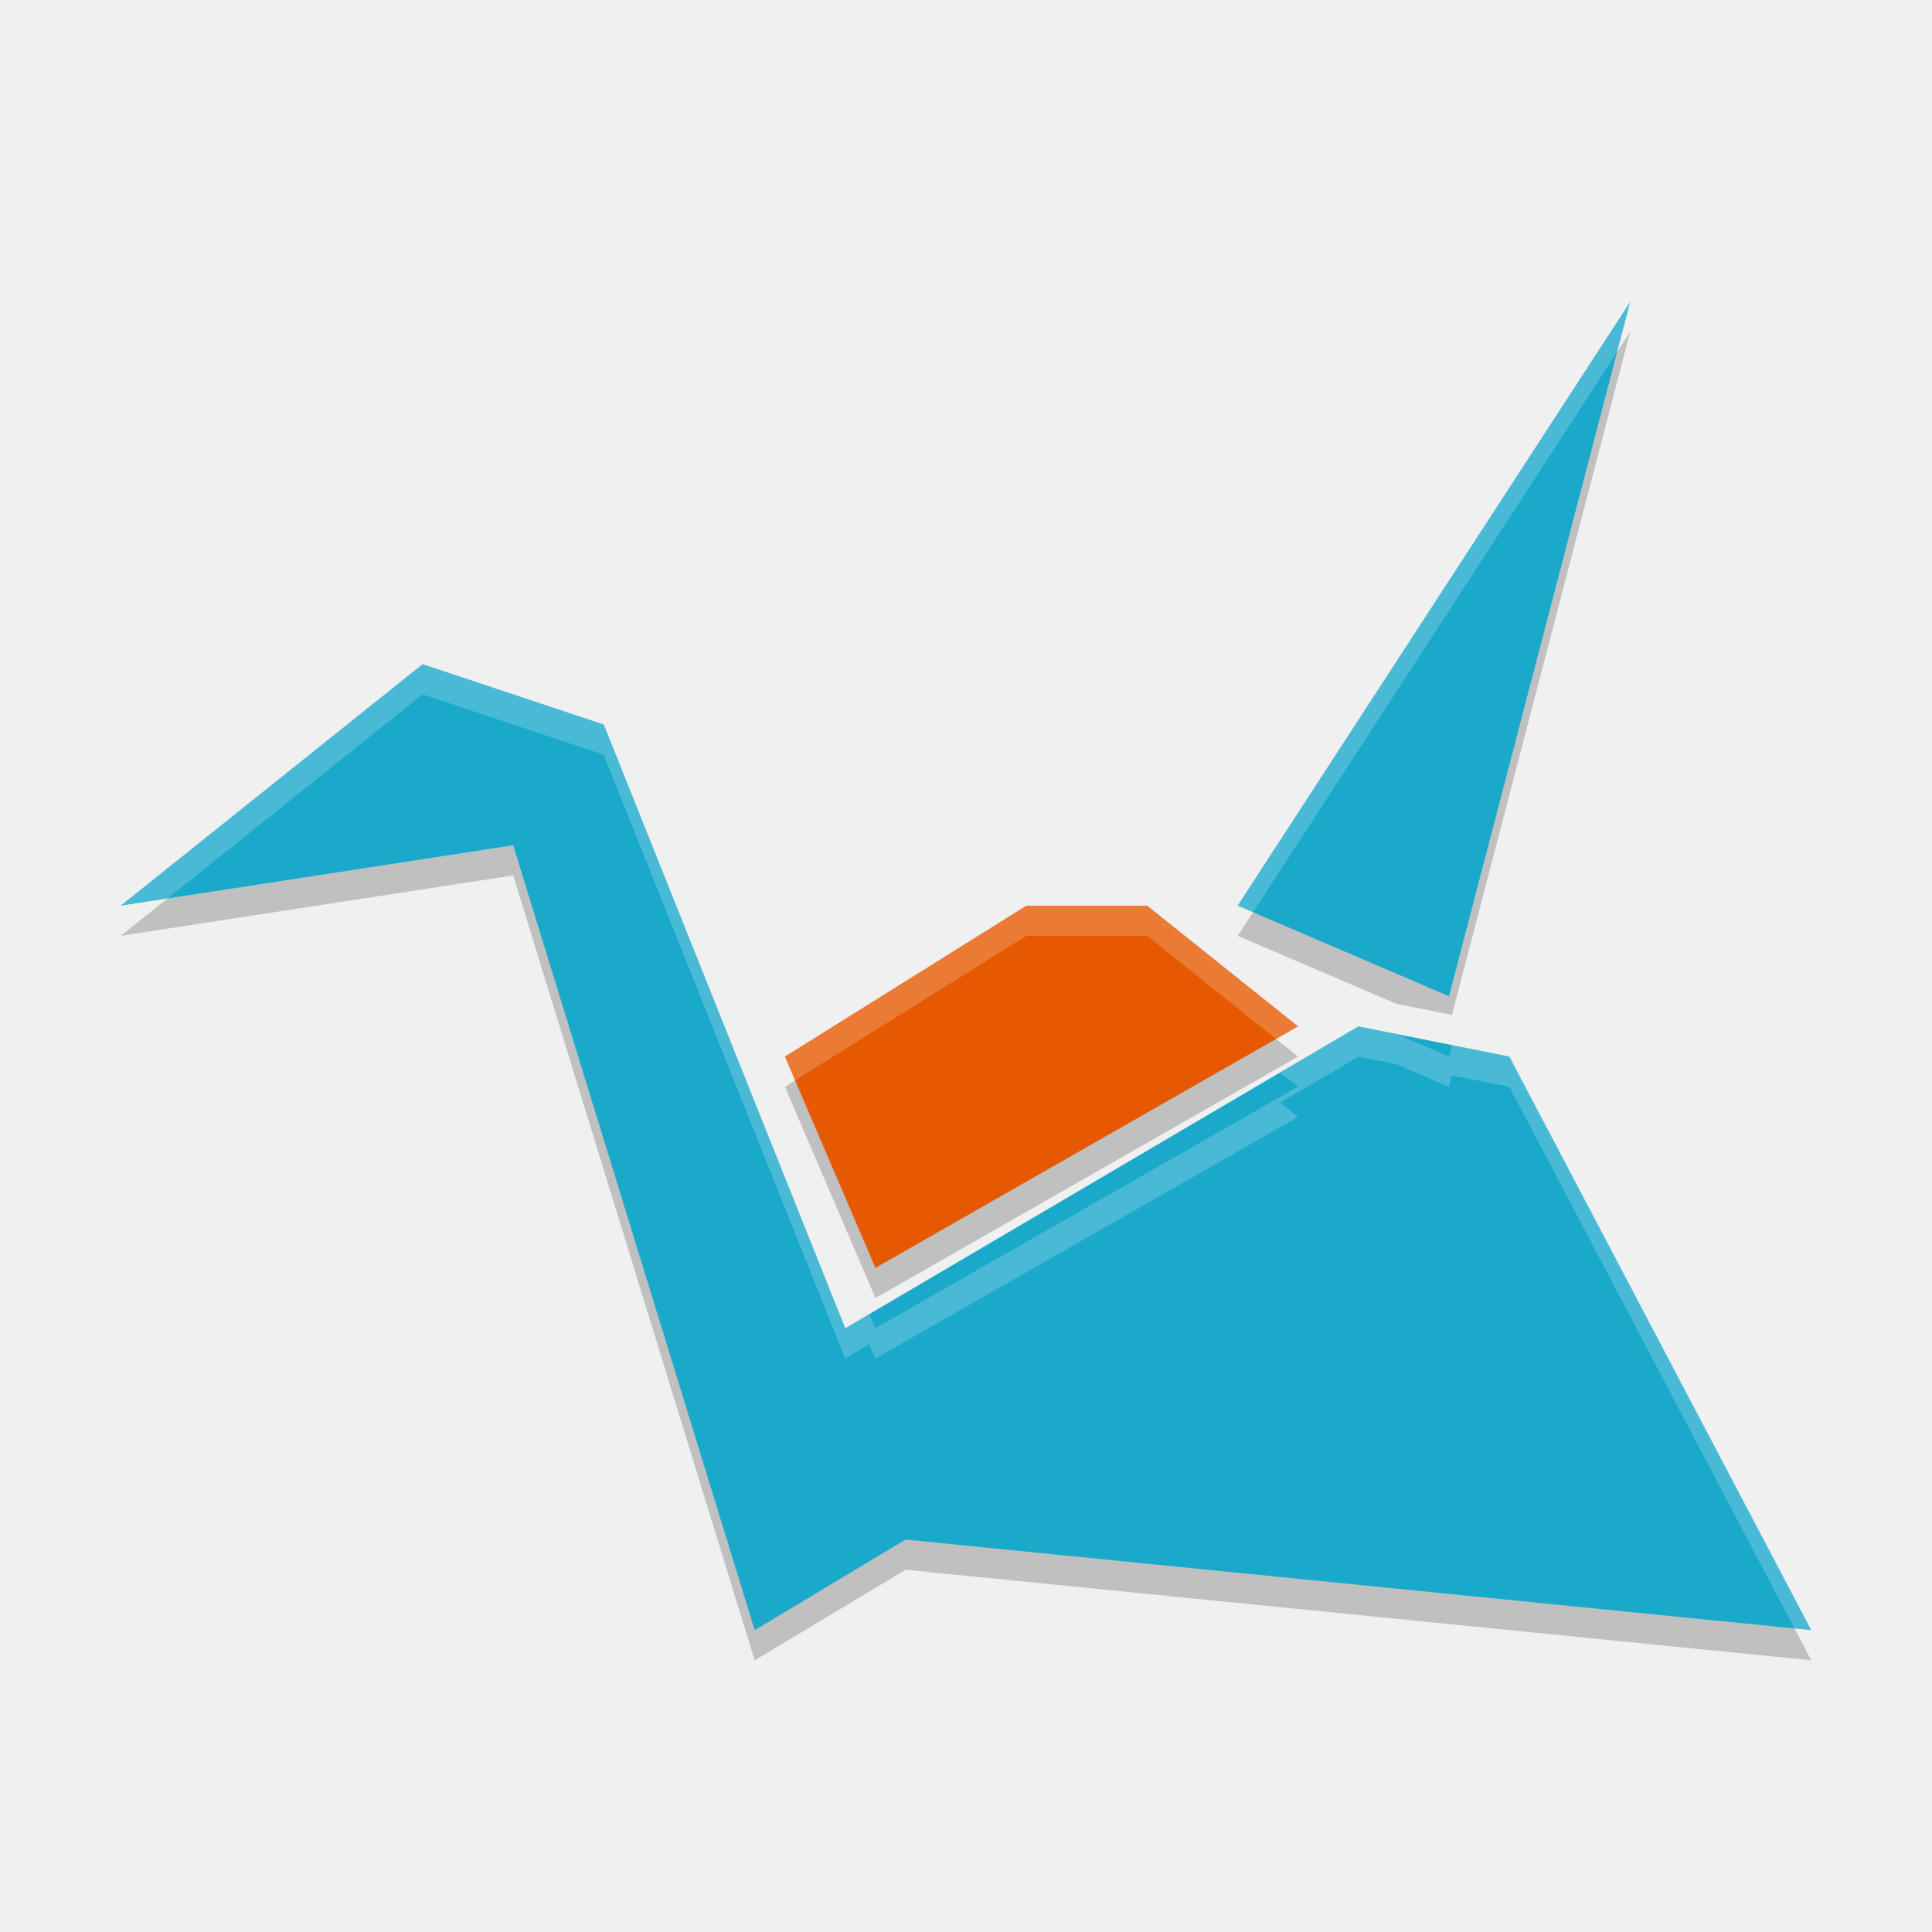
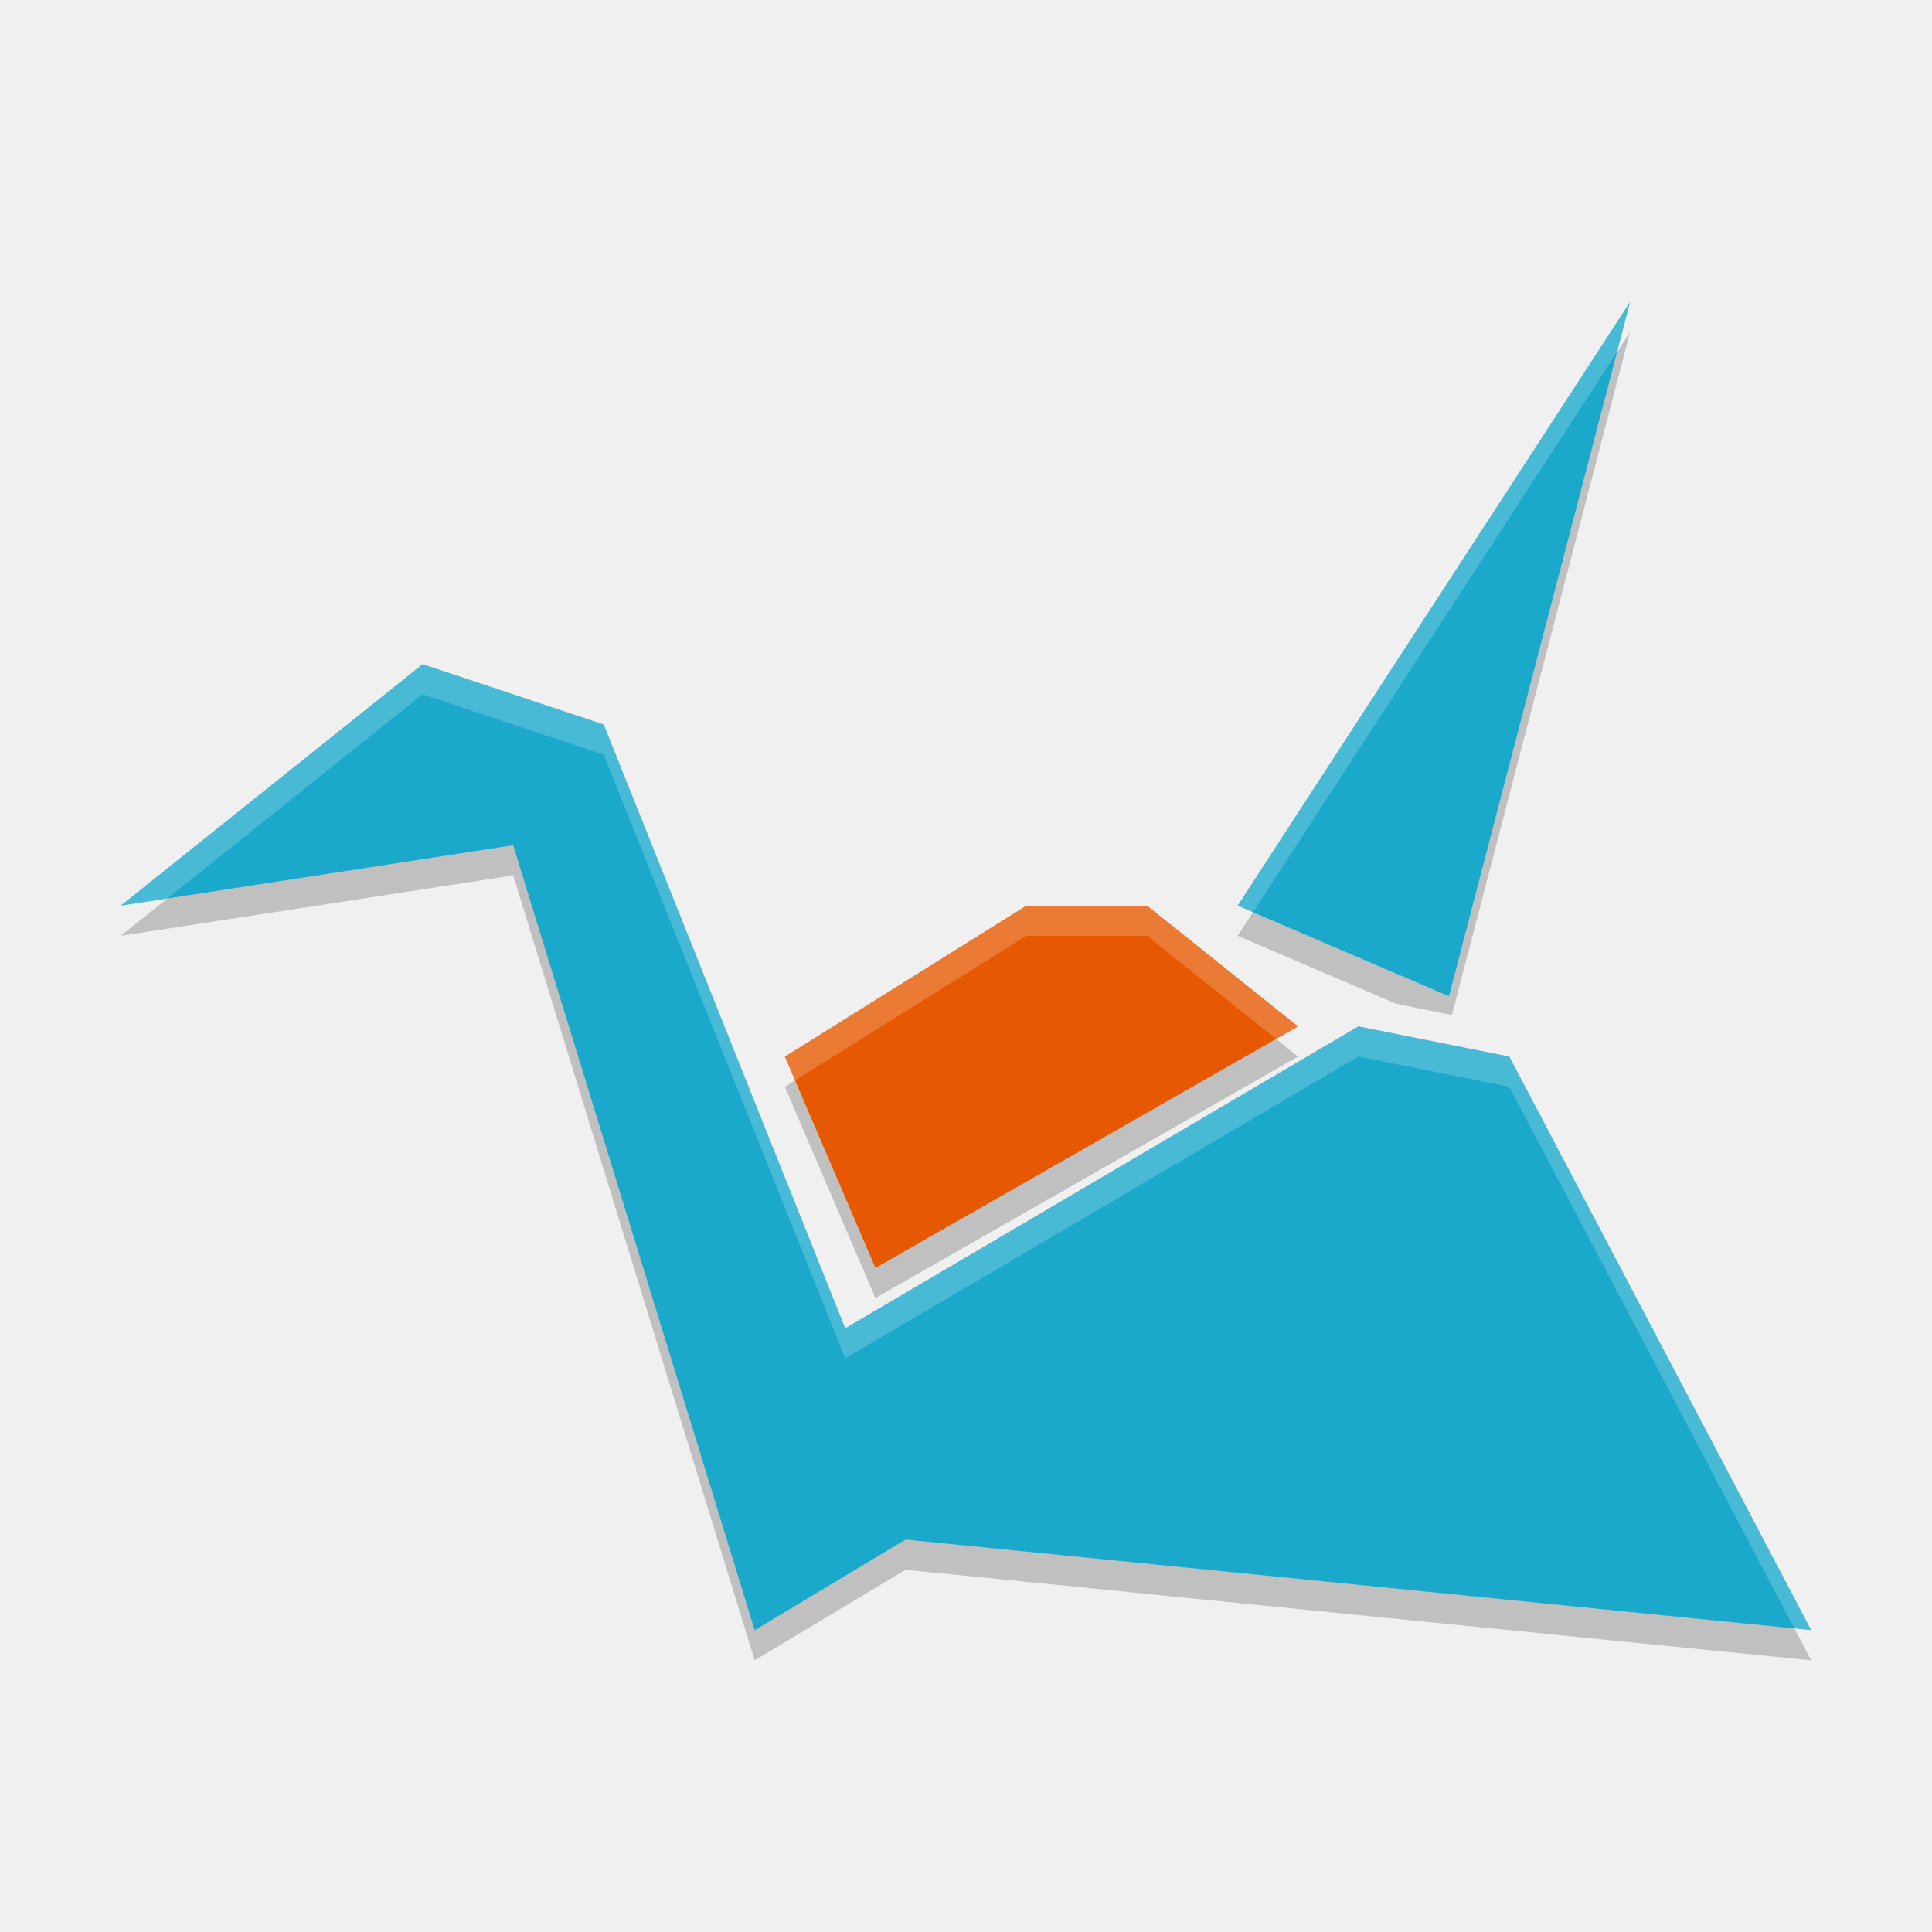
- <svg xmlns="http://www.w3.org/2000/svg" height="64" viewBox="0 0 64 64" width="64" version="1.1">
-   <g style="opacity:0.2" transform="matrix(0.1601143,0,0,0.1572562,3.36931,11.54648)">
-     <path transform="matrix(12.491,0,0,12.718,-21.043,-67.063)" d="M 27,5 26.564,5.67 24,15.5 21.008,14.219 20.5,15 23.125,16.125 24.049,16.311 27,5 Z M 8.5,13 3.547,13.762 2,15 8.5,14 12.5,27 15,25.5 30,27 29.445,25.945 15,24.5 12.5,26 8.5,13 Z" />
-     <path transform="matrix(12.491,0,0,12.718,-21.043,-67.063)" d="M 20.771,16.416 14.5,20 13.338,17.289 13,17.5 l 1.5,3.5 7,-4 -0.729,-0.584 z" />
+ <svg xmlns="http://www.w3.org/2000/svg" height="64" width="64" version="1.1" viewBox="0 0 64 64">
+   <g style="opacity:.2" transform="matrix(.16011 0 0 .15726 3.3693 11.546)">
+     <path transform="matrix(12.491,0,0,12.718,-21.043,-67.063)" d="m27 5-.436.67-2.564 9.83-2.992-1.281-.508.781 2.625 1.125.924.186 2.951-11.311zm-18.5 8-4.953.762-1.547 1.238 6.5-1 4 13 2.5-1.5 15 1.5-.555-1.055-14.445-1.445-2.5 1.5-4-13z" />
+     <path transform="matrix(12.491,0,0,12.718,-21.043,-67.063)" d="m20.771 16.416-6.271 3.584-1.162-2.711-.338.211l1.5 3.5 7-4-.729-.584z" />
  </g>
-   <g transform="matrix(0.1601143,0,0,0.1572562,3.36931,10.54648)">
-     <path style="fill:#1ba9cb" d="M 135.1,276.33 85.132,110.99 3.94,123.71 66.395,72.837 103.87,85.555 153.83,212.735 260,149.144 l 31.228,6.359 62.455,120.82 -187.37,-19.077 z m 99.92,-152.62 81.2,-127.18 -37.48,146.26 z" />
-     <path style="fill:#e65902" d="m 160.08,200.02 -18.737,-44.514 49.964,-31.795 24.982,0 31.228,25.436 z" />
+   <g transform="matrix(.16011 0 0 .15726 3.3693 10.546)">
+     <path style="fill:#1ba9cb" d="m135.1 276.33-49.968-165.34-81.192 12.72 62.455-50.873 37.475 12.718 49.96 127.18 106.17-63.6l31.228 6.359 62.455 120.82-187.37-19.077zm99.92-152.62 81.2-127.18-37.48 146.26z" />
+     <path style="fill:#e65902" d="m160.08 200.02-18.737-44.514 49.964-31.795h24.982l31.228 25.436z" />
+     <path style="opacity:.2;stroke-width:.159;fill:#ffffff" d="m54 10l-13 20 .508.219 12.056-18.549.436-1.67zm-40 12l-10 8 1.547-.238 8.453-6.762 6 2 8 20 16.998-10 5.002 1 9.443 17.945.555.055-9.998-19-5.002-1-16.998 10-8-20-6-2zm20 8l-8 5 .338.789 7.662-4.789h4l4.271 3.416.729-.416-5-4h-4z" transform="matrix(6.2455 0 0 6.359 -21.043 -67.066)" />
  </g>
-   <path style="opacity:0.2;fill:#ffffff" d="M 54 10 L 41 30 L 41.508 30.219 L 53.564 11.67 L 54 10 z M 14 22 L 4 30 L 5.547 29.764 L 14 23 L 20 25 L 28 45 L 28.797 44.531 L 29 45 L 43 37 L 42.406 36.527 L 45 35 L 46.25 35.25 L 48 36 L 48.098 35.623 L 50 36 L 59.445 53.945 L 60 54 L 50 35 L 48.098 34.623 L 48 35 L 46.25 34.25 L 45 34 L 42.406 35.527 L 43 36 L 29 44 L 28.797 43.533 L 28 44 L 20 24 L 14 22 z M 34 30 L 26 35 L 26.338 35.789 L 34 31 L 38 31 L 42.27 34.416 L 43 34 L 38 30 L 34 30 z" />
</svg>
